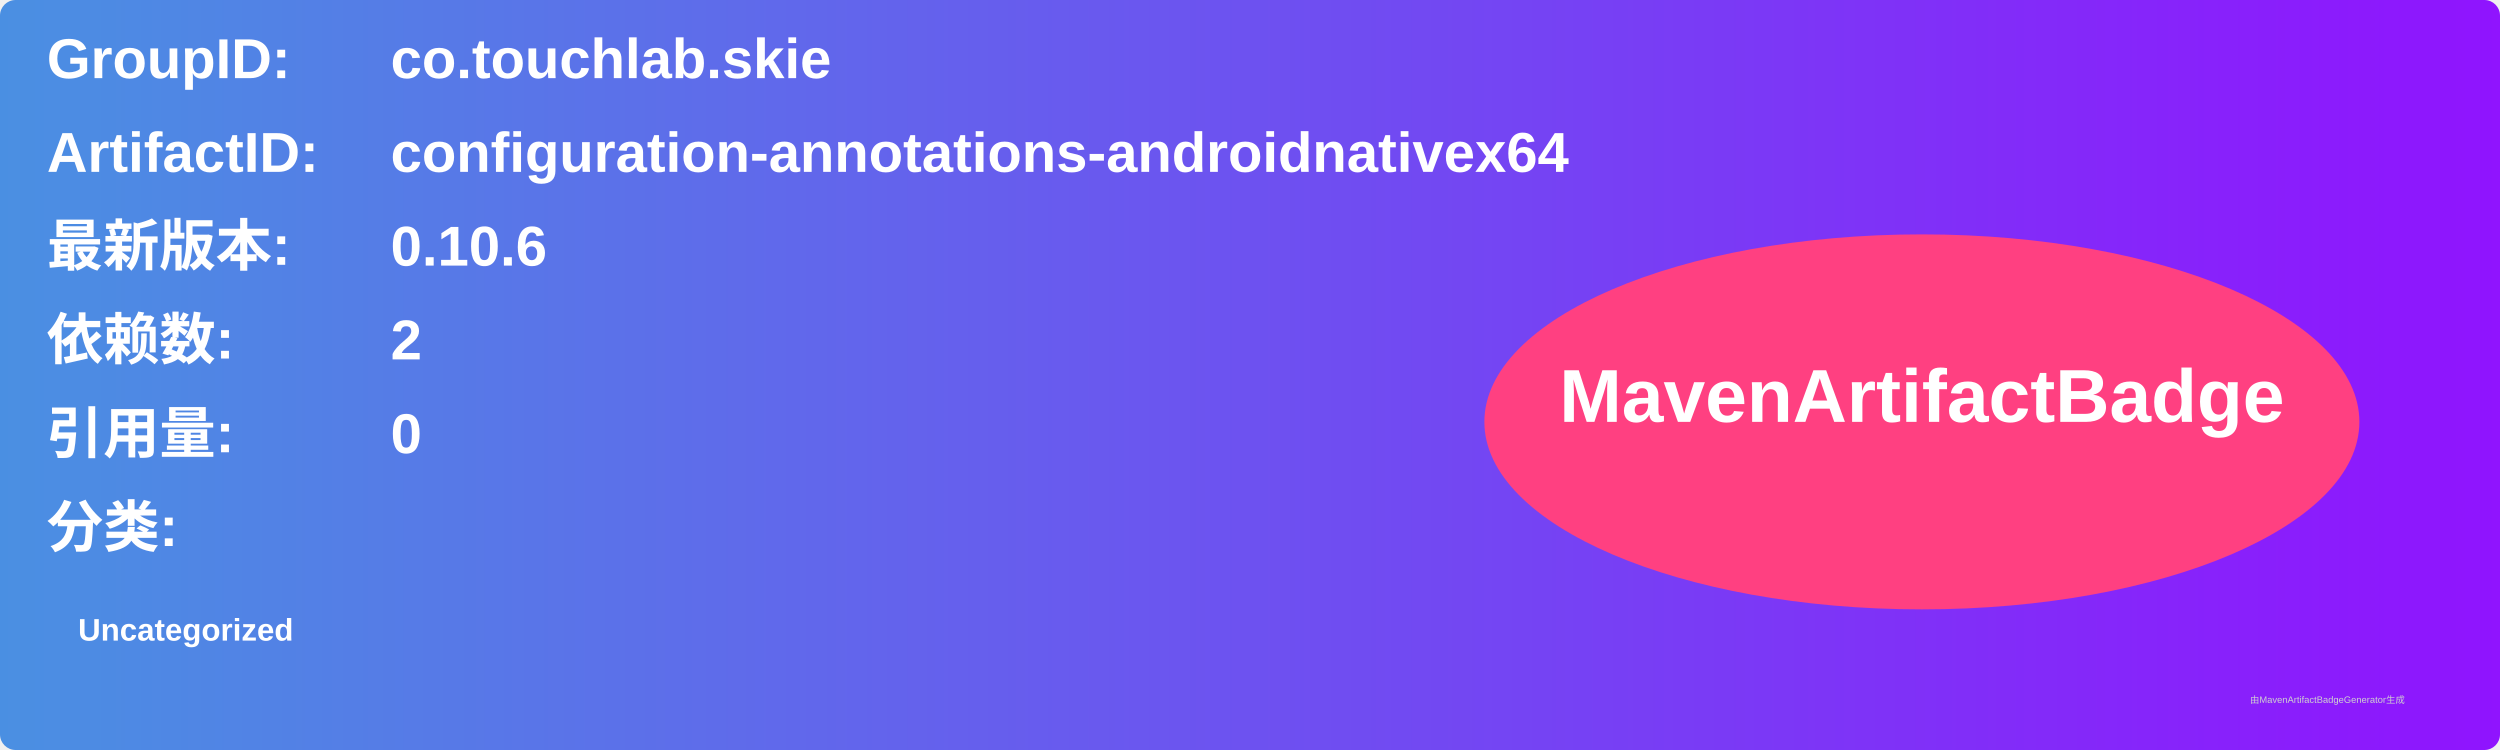
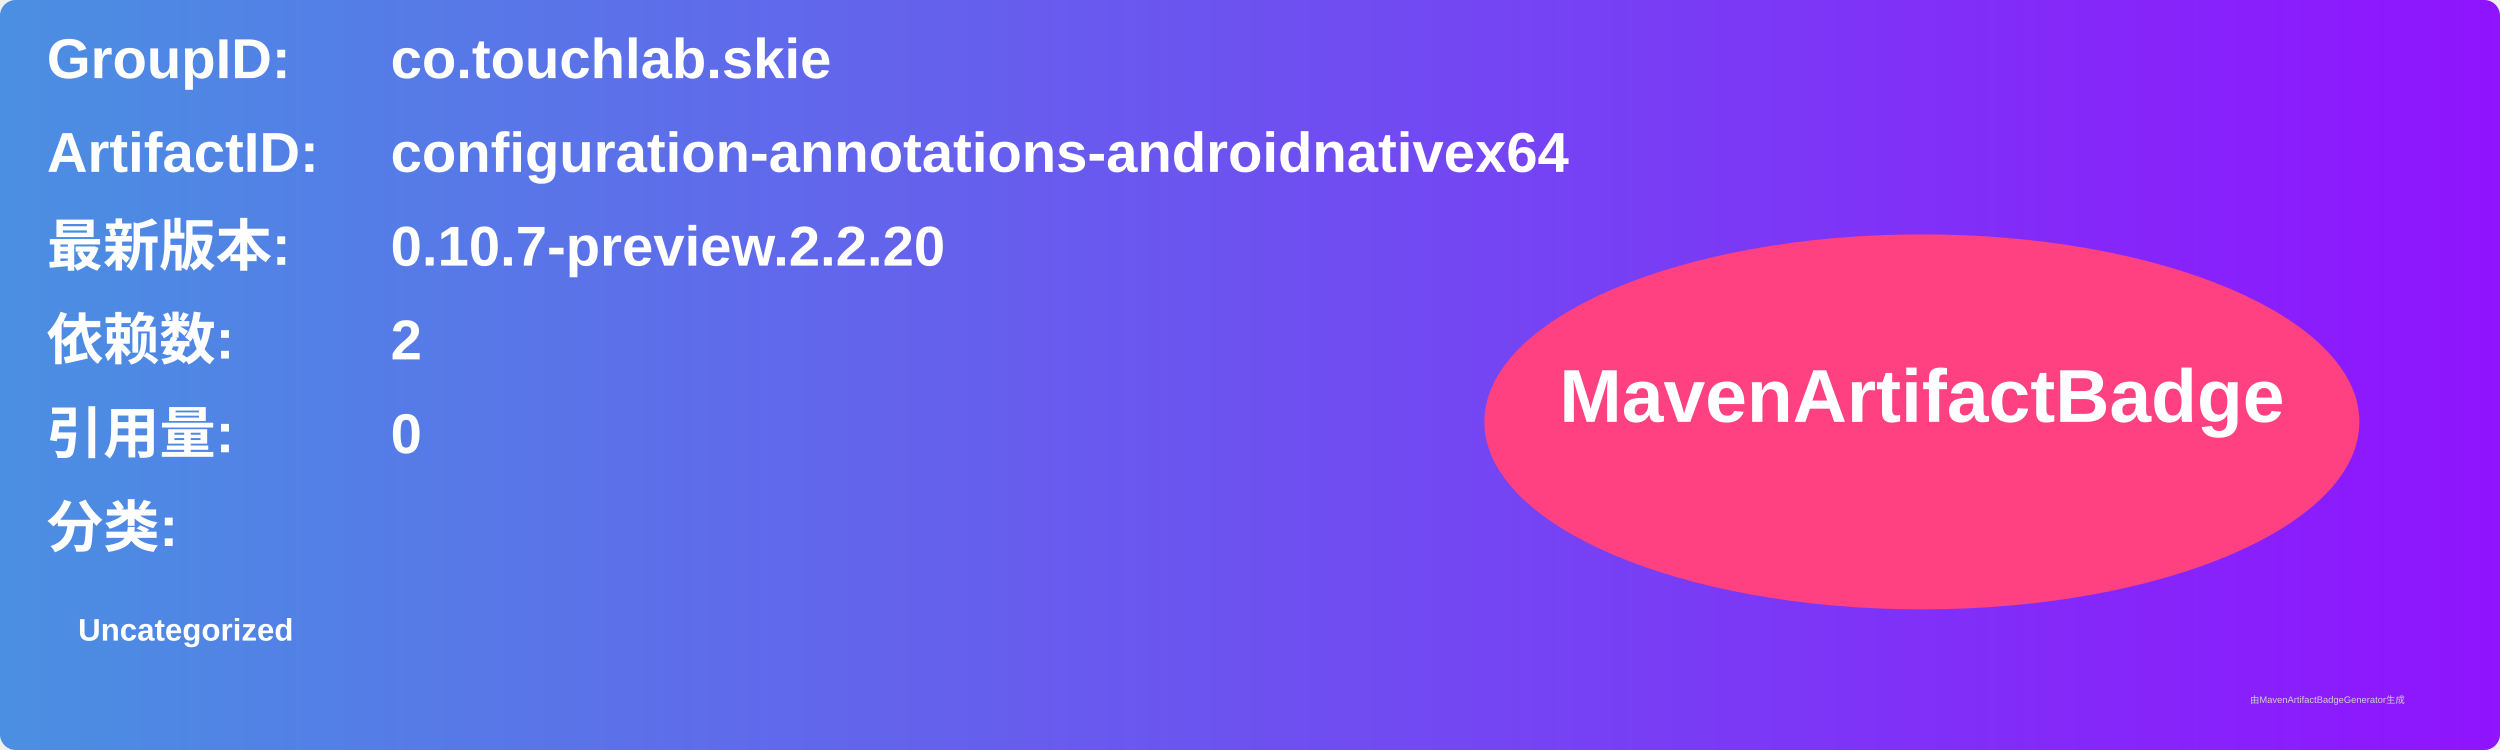
<svg xmlns="http://www.w3.org/2000/svg" width="800" height="240" viewBox="0 0 800 240">
  <linearGradient id="grad" x1="0%" y1="0%" x2="100%" y2="0%">
    <stop offset="0%" stop-color="#4a90e2" />
    <stop offset="100%" stop-color="#9013fe" />
  </linearGradient>
  <rect width="100%" height="100%" rx="5" ry="5" fill="url(#grad)" />
  <g transform="translate(15, 15)">
    <text x="0" y="10" font-family="Arial" font-size="18" fill="white" font-weight="bold" width="260">GroupID:</text>
    <text x="110" y="10" font-family="Arial" font-size="18" fill="white" font-weight="bold" width="460">co.touchlab.skie</text>
    <text x="0" y="40" font-family="Arial" font-size="18" fill="white" font-weight="bold" width="260">ArtifactID:</text>
    <text x="110" y="40" font-family="Arial" font-size="18" fill="white" font-weight="bold" width="460">configuration-annotations-androidnativex64</text>
    <text x="0" y="70" font-family="Arial" font-size="18" fill="white" font-weight="bold">最新版本:</text>
    <text x="110" y="70" font-family="Arial" font-size="18" fill="white" font-weight="bold">
-       <tspan font-weight="bold">0.10.6</tspan>
+       <tspan font-weight="bold">0.10.7-preview.2.2.20</tspan>
    </text>
    <text x="0" y="100" font-family="Arial" font-size="18" fill="white" font-weight="bold">依赖数: </text>
    <text x="110" y="100" font-family="Arial" font-size="18" fill="white">
      <tspan font-weight="bold">2</tspan>
    </text>
    <text x="0" y="130" font-family="Arial" font-size="18" fill="white" font-weight="bold">引用量: </text>
    <text x="110" y="130" font-family="Arial" font-size="18" fill="white">
      <tspan font-weight="bold">0</tspan>
    </text>
    <text x="0" y="160" font-family="Arial" font-size="18" fill="white" font-weight="bold">分类:</text>
    <text x="10" y="190" font-family="Arial" font-size="10" fill="white">
      <tspan font-weight="bold">Uncategorized</tspan>
    </text>
    <ellipse cx="600" cy="120" rx="140" ry="60" fill="#ff4081" />
    <text x="600" y="120" text-anchor="middle" font-family="Arial" font-size="24" fill="white" font-weight="bold">MavenArtifactBadge</text>
  </g>
  <text x="720" y="225" font-family="Arial" font-size="3" fill="#d0d0d0">由MavenArtifactBadgeGenerator生成</text>
</svg>
